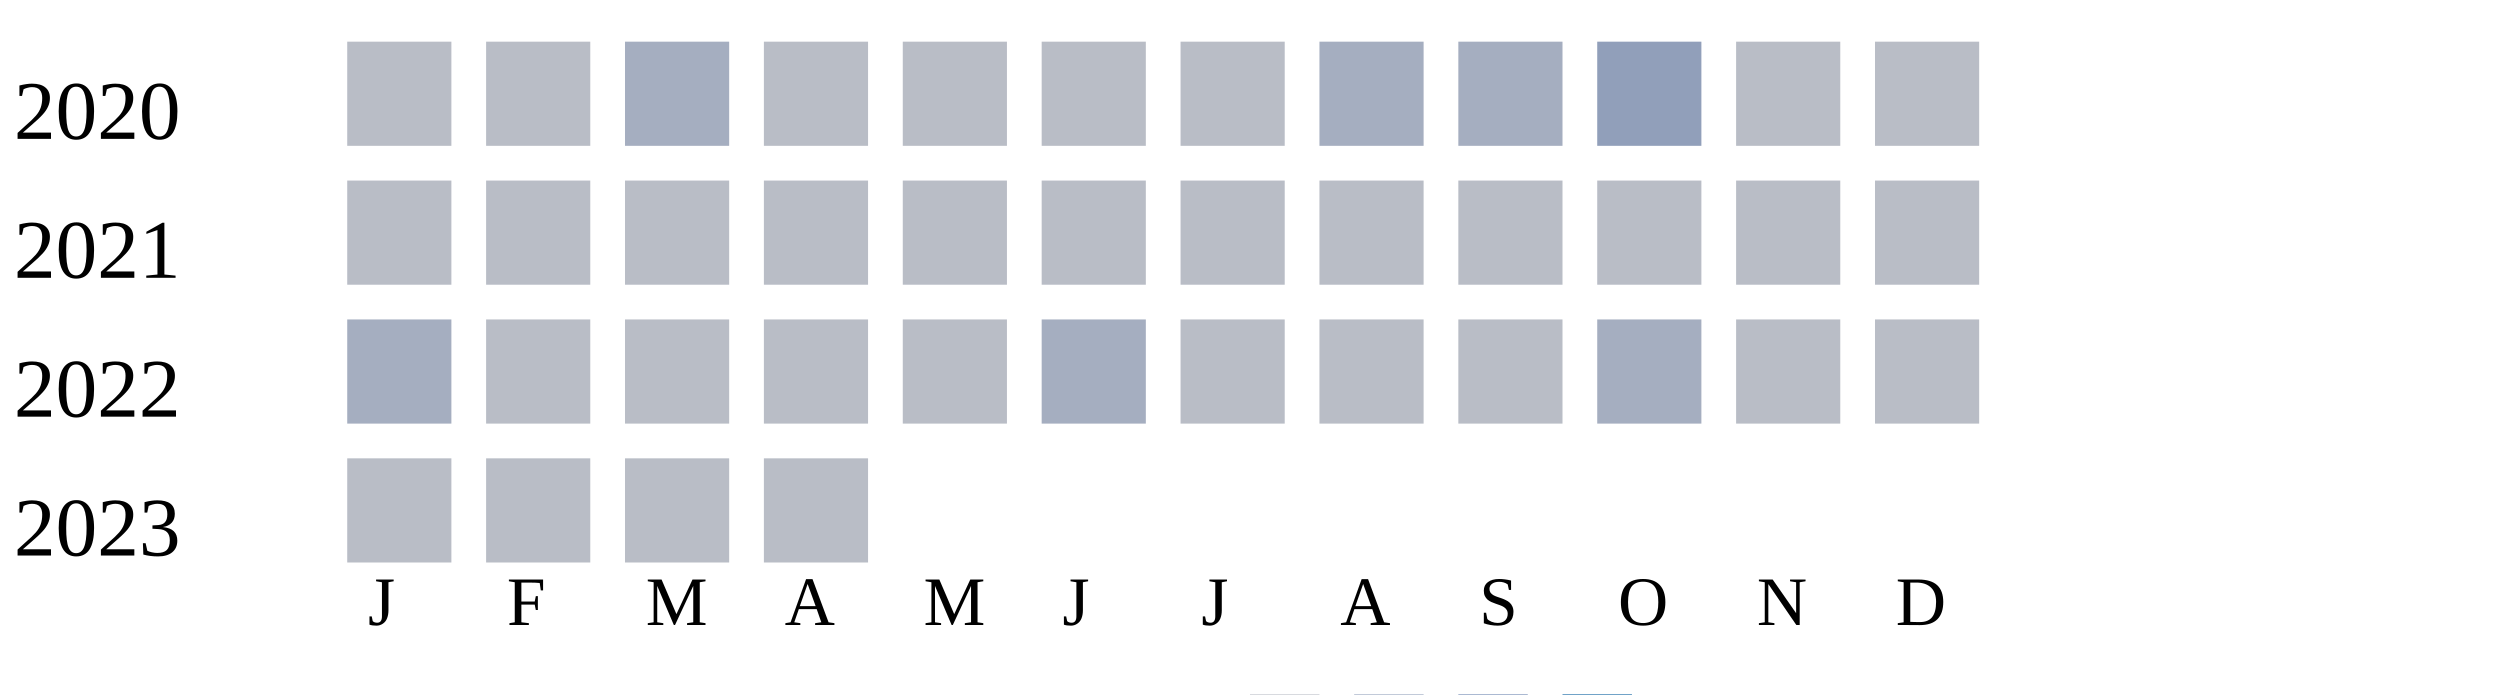
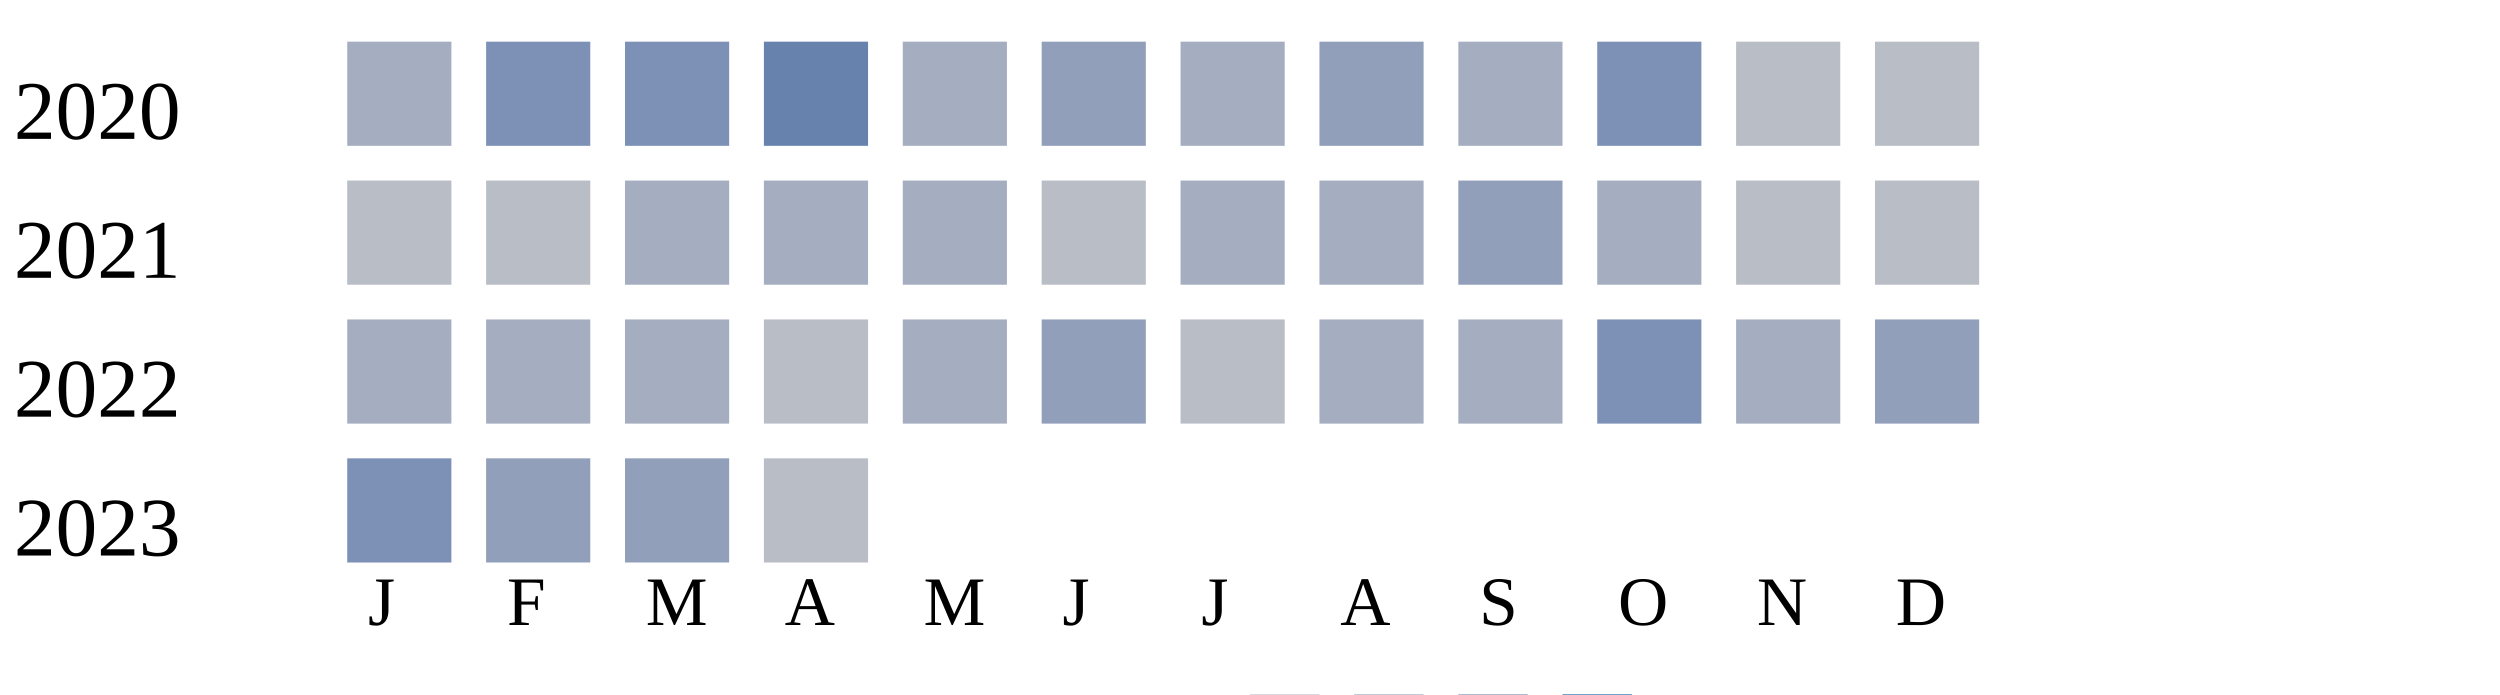
<svg xmlns="http://www.w3.org/2000/svg" width="360" height="100">
  <g transform="translate(0 0)">
    <text x="2" y="20">2020</text>
-     <rect x="50" y="6" width="15" height="15" fill="#b9bdc6" />
-     <rect x="70" y="6" width="15" height="15" fill="#b9bdc6" />
-     <rect x="90" y="6" width="15" height="15" fill="#a5aec0" />
-     <rect x="110" y="6" width="15" height="15" fill="#b9bdc6" />
-     <rect x="130" y="6" width="15" height="15" fill="#b9bdc6" />
-     <rect x="150" y="6" width="15" height="15" fill="#b9bdc6" />
-     <rect x="170" y="6" width="15" height="15" fill="#b9bdc6" />
-     <rect x="190" y="6" width="15" height="15" fill="#a5aec0" />
+     <rect x="50" y="6" width="15" height="15" fill="#a5aec0" />
+     <rect x="70" y="6" width="15" height="15" fill="#7d90b5" />
+     <rect x="90" y="6" width="15" height="15" fill="#7d90b5" />
+     <rect x="110" y="6" width="15" height="15" fill="#6882ae" />
+     <rect x="130" y="6" width="15" height="15" fill="#a5aec0" />
+     <rect x="150" y="6" width="15" height="15" fill="#919fba" />
+     <rect x="170" y="6" width="15" height="15" fill="#a5aec0" />
+     <rect x="190" y="6" width="15" height="15" fill="#919fba" />
    <rect x="210" y="6" width="15" height="15" fill="#a5aec0" />
-     <rect x="230" y="6" width="15" height="15" fill="#919fba" />
+     <rect x="230" y="6" width="15" height="15" fill="#7d90b5" />
    <rect x="250" y="6" width="15" height="15" fill="#b9bdc6" />
    <rect x="270" y="6" width="15" height="15" fill="#b9bdc6" />
  </g>
  <g transform="translate(0 20)">
    <text x="2" y="20">2021</text>
    <rect x="50" y="6" width="15" height="15" fill="#b9bdc6" />
    <rect x="70" y="6" width="15" height="15" fill="#b9bdc6" />
-     <rect x="90" y="6" width="15" height="15" fill="#b9bdc6" />
-     <rect x="110" y="6" width="15" height="15" fill="#b9bdc6" />
-     <rect x="130" y="6" width="15" height="15" fill="#b9bdc6" />
+     <rect x="90" y="6" width="15" height="15" fill="#a5aec0" />
+     <rect x="110" y="6" width="15" height="15" fill="#a5aec0" />
+     <rect x="130" y="6" width="15" height="15" fill="#a5aec0" />
    <rect x="150" y="6" width="15" height="15" fill="#b9bdc6" />
-     <rect x="170" y="6" width="15" height="15" fill="#b9bdc6" />
-     <rect x="190" y="6" width="15" height="15" fill="#b9bdc6" />
-     <rect x="210" y="6" width="15" height="15" fill="#b9bdc6" />
-     <rect x="230" y="6" width="15" height="15" fill="#b9bdc6" />
+     <rect x="170" y="6" width="15" height="15" fill="#a5aec0" />
+     <rect x="190" y="6" width="15" height="15" fill="#a5aec0" />
+     <rect x="210" y="6" width="15" height="15" fill="#919fba" />
+     <rect x="230" y="6" width="15" height="15" fill="#a5aec0" />
    <rect x="250" y="6" width="15" height="15" fill="#b9bdc6" />
    <rect x="270" y="6" width="15" height="15" fill="#b9bdc6" />
  </g>
  <g transform="translate(0 40)">
    <text x="2" y="20">2022</text>
    <rect x="50" y="6" width="15" height="15" fill="#a5aec0" />
-     <rect x="70" y="6" width="15" height="15" fill="#b9bdc6" />
-     <rect x="90" y="6" width="15" height="15" fill="#b9bdc6" />
+     <rect x="70" y="6" width="15" height="15" fill="#a5aec0" />
+     <rect x="90" y="6" width="15" height="15" fill="#a5aec0" />
    <rect x="110" y="6" width="15" height="15" fill="#b9bdc6" />
-     <rect x="130" y="6" width="15" height="15" fill="#b9bdc6" />
-     <rect x="150" y="6" width="15" height="15" fill="#a5aec0" />
+     <rect x="130" y="6" width="15" height="15" fill="#a5aec0" />
+     <rect x="150" y="6" width="15" height="15" fill="#919fba" />
    <rect x="170" y="6" width="15" height="15" fill="#b9bdc6" />
-     <rect x="190" y="6" width="15" height="15" fill="#b9bdc6" />
-     <rect x="210" y="6" width="15" height="15" fill="#b9bdc6" />
-     <rect x="230" y="6" width="15" height="15" fill="#a5aec0" />
-     <rect x="250" y="6" width="15" height="15" fill="#b9bdc6" />
-     <rect x="270" y="6" width="15" height="15" fill="#b9bdc6" />
+     <rect x="190" y="6" width="15" height="15" fill="#a5aec0" />
+     <rect x="210" y="6" width="15" height="15" fill="#a5aec0" />
+     <rect x="230" y="6" width="15" height="15" fill="#7d90b5" />
+     <rect x="250" y="6" width="15" height="15" fill="#a5aec0" />
+     <rect x="270" y="6" width="15" height="15" fill="#919fba" />
  </g>
  <g transform="translate(0 60)">
    <text x="2" y="20">2023</text>
-     <rect x="50" y="6" width="15" height="15" fill="#b9bdc6" />
-     <rect x="70" y="6" width="15" height="15" fill="#b9bdc6" />
-     <rect x="90" y="6" width="15" height="15" fill="#b9bdc6" />
+     <rect x="50" y="6" width="15" height="15" fill="#7d90b5" />
+     <rect x="70" y="6" width="15" height="15" fill="#919fba" />
+     <rect x="90" y="6" width="15" height="15" fill="#919fba" />
    <rect x="110" y="6" width="15" height="15" fill="#b9bdc6" />
  </g>
  <text style="font-size: 10px; text-align: center" x="53" y="90">J</text>
  <text style="font-size: 10px; text-align: center" x="73" y="90">F</text>
  <text style="font-size: 10px; text-align: center" x="93" y="90">M</text>
  <text style="font-size: 10px; text-align: center" x="113" y="90">A</text>
  <text style="font-size: 10px; text-align: center" x="133" y="90">M</text>
  <text style="font-size: 10px; text-align: center" x="153" y="90">J</text>
  <text style="font-size: 10px; text-align: center" x="173" y="90">J</text>
  <text style="font-size: 10px; text-align: center" x="193" y="90">A</text>
  <text style="font-size: 10px; text-align: center" x="213" y="90">S</text>
  <text style="font-size: 10px; text-align: center" x="233" y="90">O</text>
  <text style="font-size: 10px; text-align: center" x="253" y="90">N</text>
  <text style="font-size: 10px; text-align: center" x="273" y="90">D</text>
  <text style="font-size: 10px;" x="155" y="109">Less</text>
  <rect fill="#b9bdc6" width="10" height="10" x="180" y="100" />
  <rect fill="#919fba" width="10" height="10" x="195" y="100" />
  <rect fill="#6882ae" width="10" height="10" x="210" y="100" />
  <rect fill="#005a9c" width="10" height="10" x="225" y="100" />
  <text x="240" y="109" style="font-size: 10px;">More</text>
</svg>
